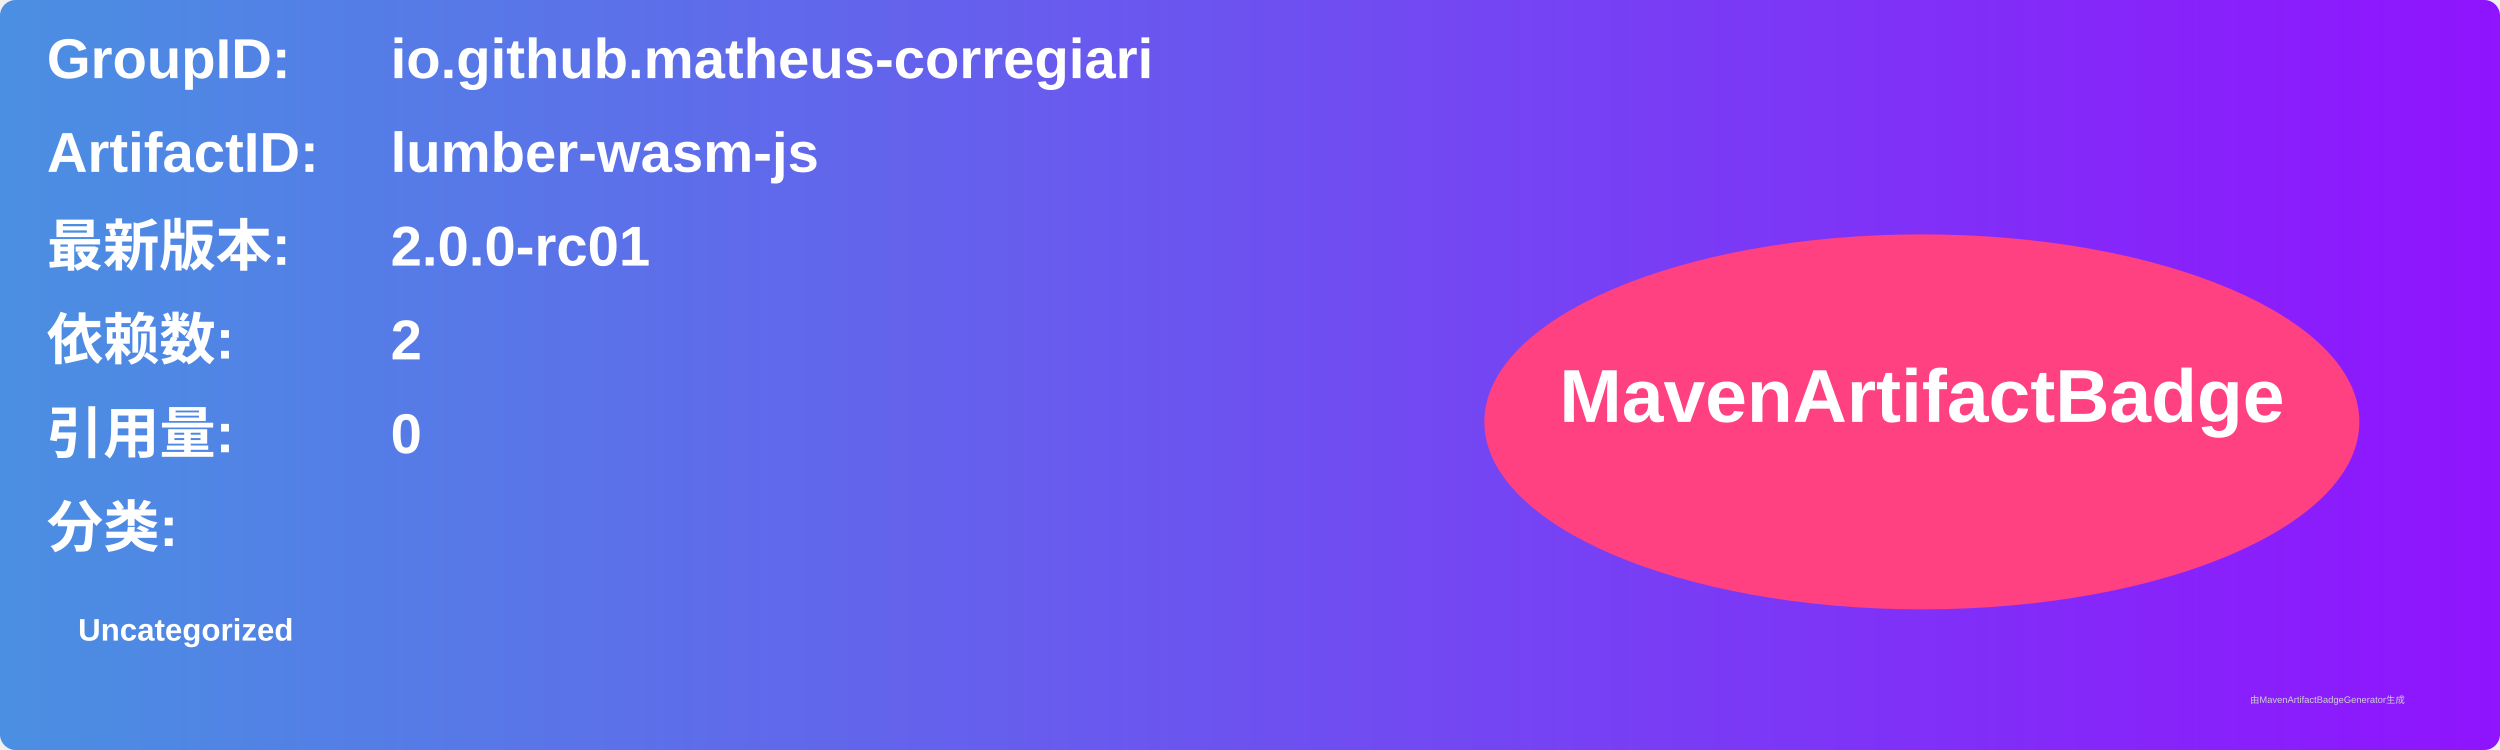
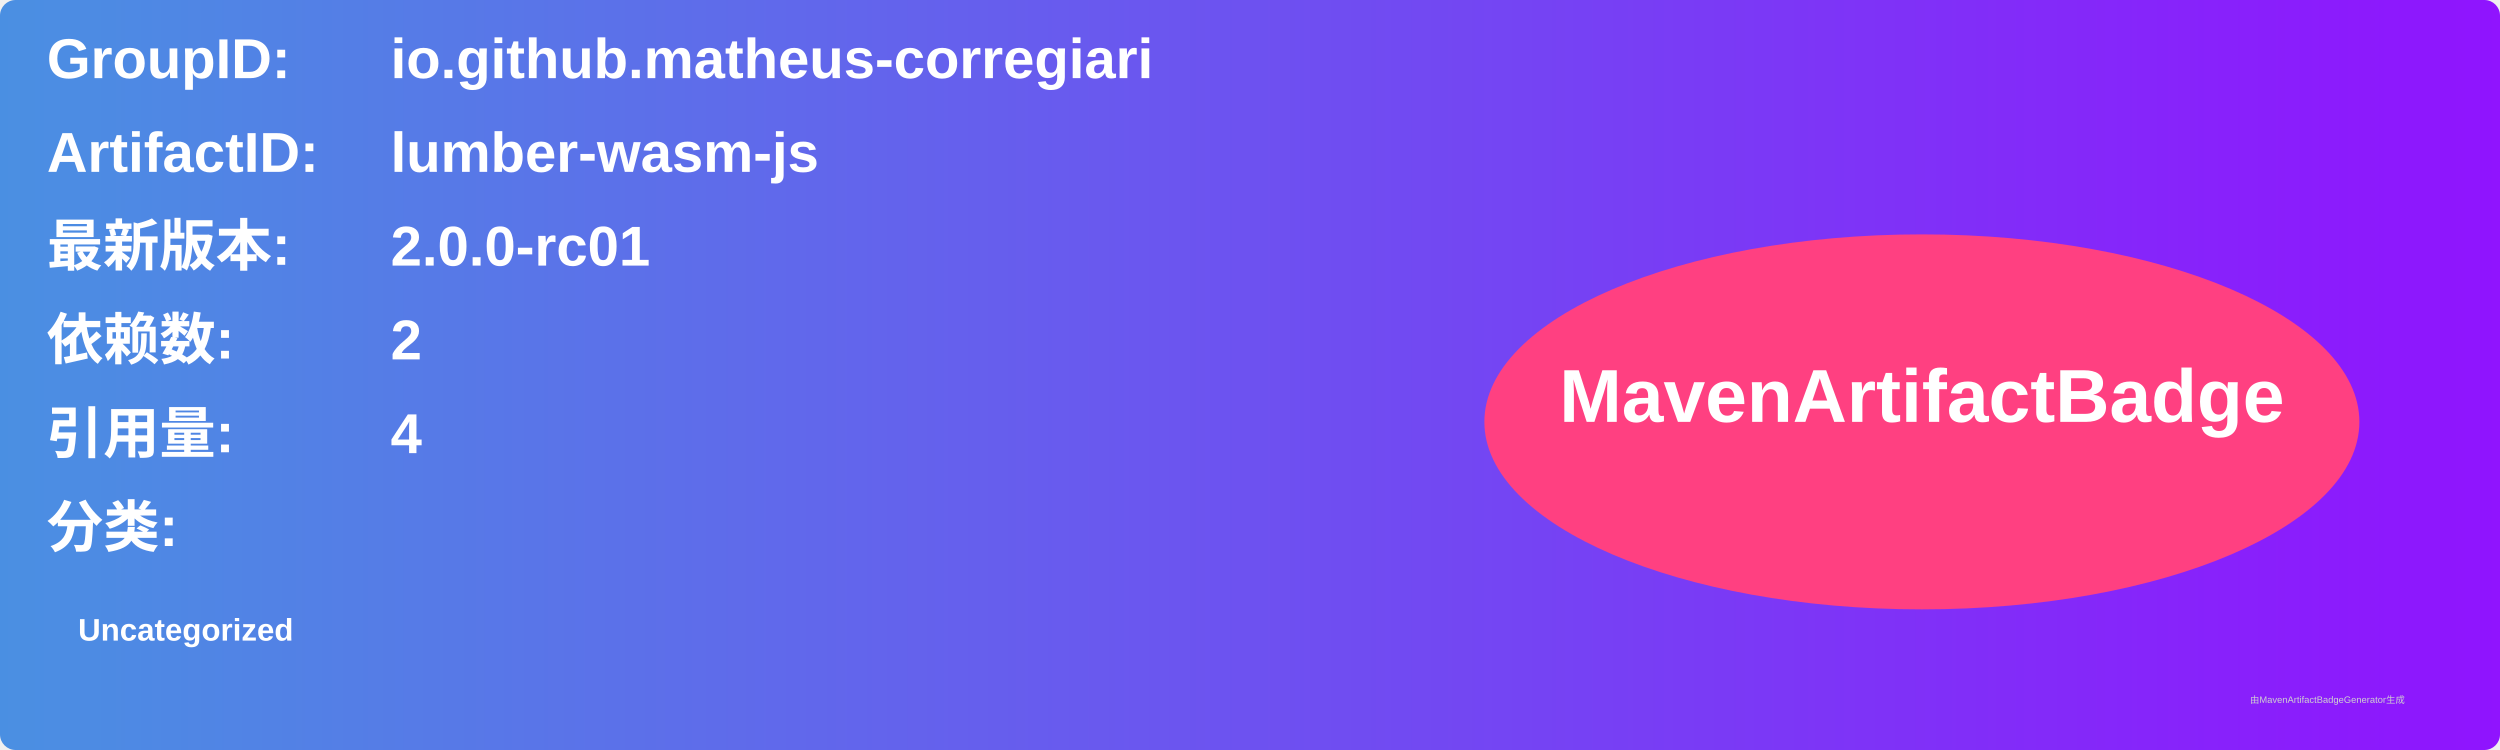
<svg xmlns="http://www.w3.org/2000/svg" width="800" height="240" viewBox="0 0 800 240">
  <linearGradient id="grad" x1="0%" y1="0%" x2="100%" y2="0%">
    <stop offset="0%" stop-color="#4a90e2" />
    <stop offset="100%" stop-color="#9013fe" />
  </linearGradient>
  <rect width="100%" height="100%" rx="5" ry="5" fill="url(#grad)" />
  <g transform="translate(15, 15)">
    <text x="0" y="10" font-family="Arial" font-size="18" fill="white" font-weight="bold" width="260">GroupID:</text>
    <text x="110" y="10" font-family="Arial" font-size="18" fill="white" font-weight="bold" width="460">io.github.matheus-corregiari</text>
    <text x="0" y="40" font-family="Arial" font-size="18" fill="white" font-weight="bold" width="260">ArtifactID:</text>
    <text x="110" y="40" font-family="Arial" font-size="18" fill="white" font-weight="bold" width="460">lumber-wasm-js</text>
    <text x="0" y="70" font-family="Arial" font-size="18" fill="white" font-weight="bold">最新版本:</text>
    <text x="110" y="70" font-family="Arial" font-size="18" fill="white" font-weight="bold">
      <tspan font-weight="bold">2.0.0-rc01</tspan>
    </text>
    <text x="0" y="100" font-family="Arial" font-size="18" fill="white" font-weight="bold">依赖数: </text>
    <text x="110" y="100" font-family="Arial" font-size="18" fill="white">
      <tspan font-weight="bold">2</tspan>
    </text>
    <text x="0" y="130" font-family="Arial" font-size="18" fill="white" font-weight="bold">引用量: </text>
    <text x="110" y="130" font-family="Arial" font-size="18" fill="white">
-       <tspan font-weight="bold">0</tspan>
+       <tspan font-weight="bold">4</tspan>
    </text>
    <text x="0" y="160" font-family="Arial" font-size="18" fill="white" font-weight="bold">分类:</text>
    <text x="10" y="190" font-family="Arial" font-size="10" fill="white">
      <tspan font-weight="bold">Uncategorized</tspan>
    </text>
    <ellipse cx="600" cy="120" rx="140" ry="60" fill="#ff4081" />
    <text x="600" y="120" text-anchor="middle" font-family="Arial" font-size="24" fill="white" font-weight="bold">MavenArtifactBadge</text>
  </g>
  <text x="720" y="225" font-family="Arial" font-size="3" fill="#d0d0d0">由MavenArtifactBadgeGenerator生成</text>
</svg>
